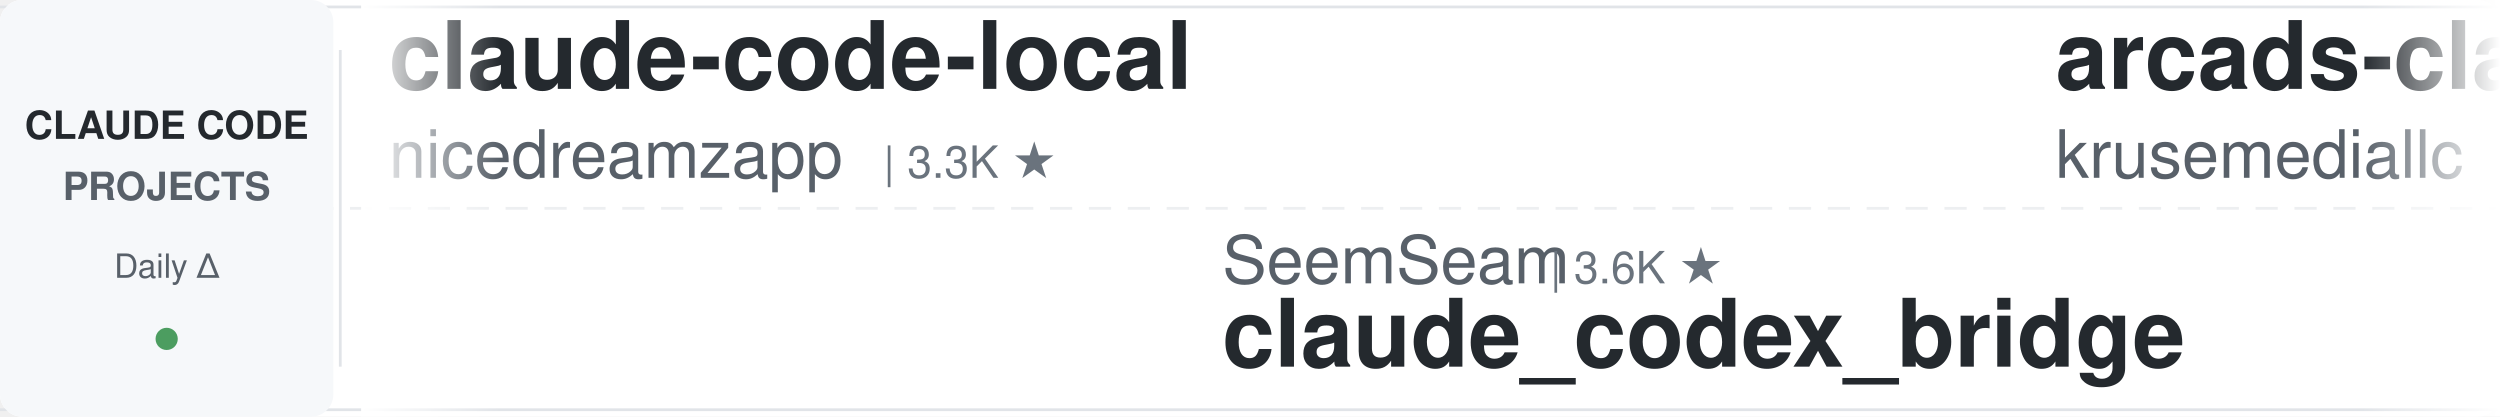
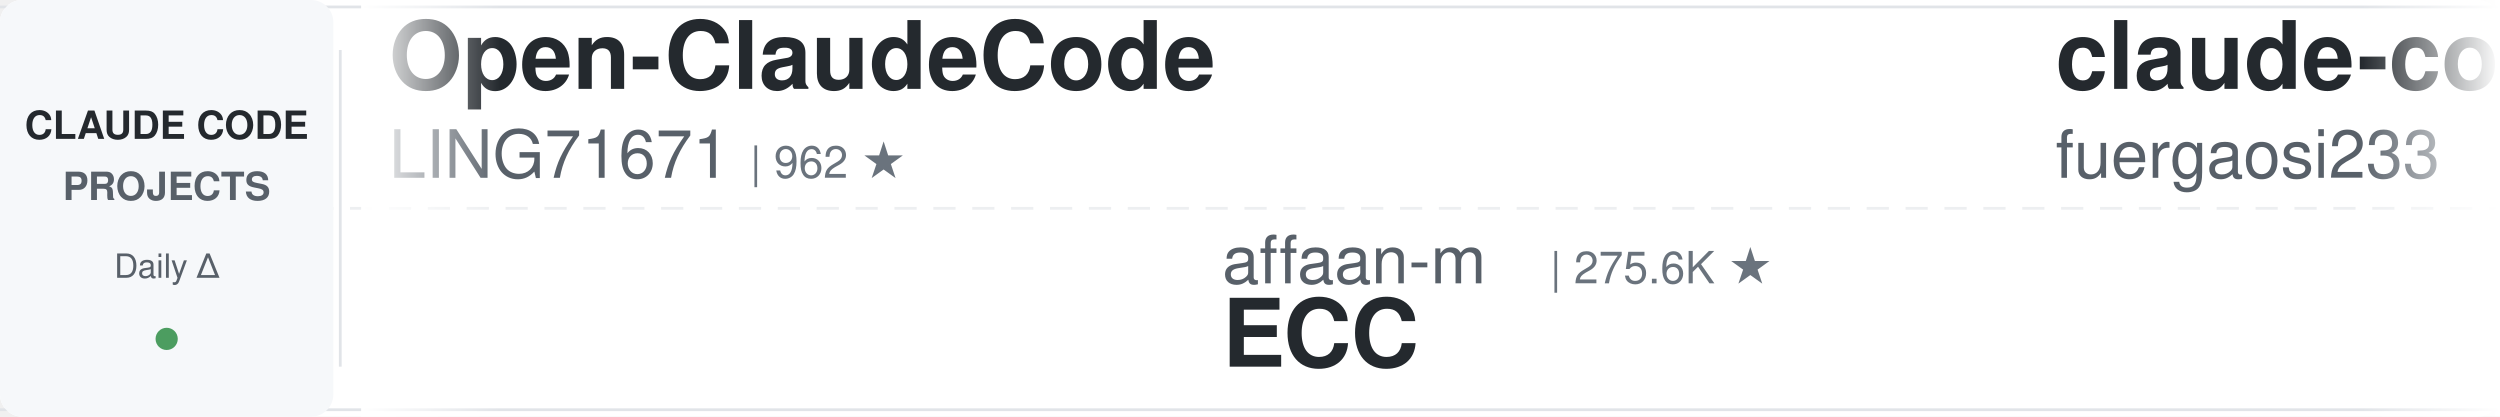
<svg xmlns="http://www.w3.org/2000/svg" width="900" height="150">
  <defs>
    <linearGradient id="leftFade" x1="0%" y1="0%" x2="100%" y2="0%">
      <stop offset="0%" style="stop-color:#ffffff;stop-opacity:1" />
      <stop offset="100%" style="stop-color:#ffffff;stop-opacity:0" />
    </linearGradient>
    <linearGradient id="rightFade" x1="0%" y1="0%" x2="100%" y2="0%">
      <stop offset="0%" style="stop-color:#ffffff;stop-opacity:0" />
      <stop offset="100%" style="stop-color:#ffffff;stop-opacity:1" />
    </linearGradient>
  </defs>
  <rect width="900" height="150" fill="#ffffff" rx="8" />
  <rect x="0" y="2" width="900" height="1" fill="#e1e4e8" />
  <rect x="0" y="147" width="900" height="1" fill="#e1e4e8" />
  <line x1="0" y1="75" x2="900" y2="75" stroke="#e1e4e8" stroke-width="1" stroke-dasharray="8 6" opacity="0.6" />
  <rect x="0" y="0" width="120" height="150" fill="#f6f8fa" rx="8" />
  <text x="60" y="50" font-family="-apple-system, BlinkMacSystemFont, 'Segoe UI', Helvetica, Arial, sans-serif" font-size="14" font-weight="600" fill="#24292e" text-anchor="middle">CLAUDE CODE</text>
  <text x="60" y="72" font-family="-apple-system, BlinkMacSystemFont, 'Segoe UI', Helvetica, Arial, sans-serif" font-size="14" font-weight="600" fill="#586069" text-anchor="middle">PROJECTS</text>
  <text x="60" y="100" font-family="-apple-system, BlinkMacSystemFont, 'Segoe UI', Helvetica, Arial, sans-serif" font-size="12" font-weight="500" fill="#586069" text-anchor="middle">Daily Δ</text>
  <circle cx="60" cy="122" r="4" fill="#22863a" opacity="0.8" />
  <rect x="122" y="18" width="1" height="114" fill="#e1e4e8" />
  <clipPath id="tickerClip">
    <rect x="130" y="0" width="770" height="150" />
  </clipPath>
  <g clip-path="url(#tickerClip)">
    <g id="tickerItems">
      <animateTransform attributeName="transform" attributeType="XML" type="translate" from="0 0" to="-3000 0" dur="54s" repeatCount="indefinite" />
      <g transform="translate(0, 0)">
-         <text x="140" y="32" font-family="-apple-system, BlinkMacSystemFont, 'Segoe UI', Helvetica, Arial, sans-serif" font-size="34" font-weight="600" fill="#24292e">claude-code-local</text>
-         <text x="140" y="64" font-family="-apple-system, BlinkMacSystemFont, 'Segoe UI', Helvetica, Arial, sans-serif" font-size="24" font-weight="400" fill="#586069">nicedreamzapp</text>
-         <text x="318" y="64" font-family="-apple-system, BlinkMacSystemFont, 'Segoe UI', Helvetica, Arial, sans-serif" font-size="16" font-weight="500" fill="#6a737d">| 3.3K ★</text>
+         <text x="140" y="32" font-family="-apple-system, BlinkMacSystemFont, 'Segoe UI', Helvetica, Arial, sans-serif" font-size="34" font-weight="600" fill="#24292e">Open-ClaudeCode</text>
+         <text x="140" y="64" font-family="-apple-system, BlinkMacSystemFont, 'Segoe UI', Helvetica, Arial, sans-serif" font-size="24" font-weight="400" fill="#586069">LING71671</text>
+         <text x="270" y="64" font-family="-apple-system, BlinkMacSystemFont, 'Segoe UI', Helvetica, Arial, sans-serif" font-size="16" font-weight="500" fill="#6a737d">| 962 ★</text>
      </g>
      <g transform="translate(300, 0)">
-         <text x="140" y="102" font-family="-apple-system, BlinkMacSystemFont, 'Segoe UI', Helvetica, Arial, sans-serif" font-size="24" font-weight="400" fill="#586069">SeemSeam</text>
-         <text x="258" y="102" font-family="-apple-system, BlinkMacSystemFont, 'Segoe UI', Helvetica, Arial, sans-serif" font-size="16" font-weight="500" fill="#6a737d">| 3.6K ★</text>
-         <text x="140" y="132" font-family="-apple-system, BlinkMacSystemFont, 'Segoe UI', Helvetica, Arial, sans-serif" font-size="34" font-weight="600" fill="#24292e">claude_codex_bridge</text>
+         <text x="140" y="102" font-family="-apple-system, BlinkMacSystemFont, 'Segoe UI', Helvetica, Arial, sans-serif" font-size="24" font-weight="400" fill="#586069">affaan-m</text>
+         <text x="258" y="102" font-family="-apple-system, BlinkMacSystemFont, 'Segoe UI', Helvetica, Arial, sans-serif" font-size="16" font-weight="500" fill="#6a737d">| 275.6K ★</text>
+         <text x="140" y="132" font-family="-apple-system, BlinkMacSystemFont, 'Segoe UI', Helvetica, Arial, sans-serif" font-size="34" font-weight="600" fill="#24292e">ECC</text>
      </g>
      <g transform="translate(600, 0)">
-         <text x="140" y="32" font-family="-apple-system, BlinkMacSystemFont, 'Segoe UI', Helvetica, Arial, sans-serif" font-size="34" font-weight="600" fill="#24292e">arcads-claude-code</text>
-         <text x="140" y="64" font-family="-apple-system, BlinkMacSystemFont, 'Segoe UI', Helvetica, Arial, sans-serif" font-size="24" font-weight="400" fill="#586069">krusemediallc</text>
-         <text x="318" y="64" font-family="-apple-system, BlinkMacSystemFont, 'Segoe UI', Helvetica, Arial, sans-serif" font-size="16" font-weight="500" fill="#6a737d">| 1.6K ★</text>
+         <text x="140" y="32" font-family="-apple-system, BlinkMacSystemFont, 'Segoe UI', Helvetica, Arial, sans-serif" font-size="34" font-weight="600" fill="#24292e">claude-code-proxy</text>
+         <text x="140" y="64" font-family="-apple-system, BlinkMacSystemFont, 'Segoe UI', Helvetica, Arial, sans-serif" font-size="24" font-weight="400" fill="#586069">fuergaosi233</text>
+         <text x="306" y="64" font-family="-apple-system, BlinkMacSystemFont, 'Segoe UI', Helvetica, Arial, sans-serif" font-size="16" font-weight="500" fill="#6a737d">| 2.8K ★</text>
      </g>
      <g transform="translate(900, 0)">
-         <text x="140" y="102" font-family="-apple-system, BlinkMacSystemFont, 'Segoe UI', Helvetica, Arial, sans-serif" font-size="24" font-weight="400" fill="#586069">overwirehq</text>
-         <text x="282" y="102" font-family="-apple-system, BlinkMacSystemFont, 'Segoe UI', Helvetica, Arial, sans-serif" font-size="16" font-weight="500" fill="#6a737d">| 2.8K ★</text>
-         <text x="140" y="132" font-family="-apple-system, BlinkMacSystemFont, 'Segoe UI', Helvetica, Arial, sans-serif" font-size="34" font-weight="600" fill="#24292e">claude-code-telegram</text>
+         <text x="140" y="102" font-family="-apple-system, BlinkMacSystemFont, 'Segoe UI', Helvetica, Arial, sans-serif" font-size="24" font-weight="400" fill="#586069">ykdojo</text>
+         <text x="234" y="102" font-family="-apple-system, BlinkMacSystemFont, 'Segoe UI', Helvetica, Arial, sans-serif" font-size="16" font-weight="500" fill="#6a737d">| 10.2K ★</text>
+         <text x="140" y="132" font-family="-apple-system, BlinkMacSystemFont, 'Segoe UI', Helvetica, Arial, sans-serif" font-size="34" font-weight="600" fill="#24292e">claude-code-tips</text>
      </g>
      <g transform="translate(1200, 0)">
+         <text x="140" y="32" font-family="-apple-system, BlinkMacSystemFont, 'Segoe UI', Helvetica, Arial, sans-serif" font-size="34" font-weight="600" fill="#24292e">claude-code-workflows</text>
+         <text x="140" y="64" font-family="-apple-system, BlinkMacSystemFont, 'Segoe UI', Helvetica, Arial, sans-serif" font-size="24" font-weight="400" fill="#586069">OneRedOak</text>
+         <text x="270" y="64" font-family="-apple-system, BlinkMacSystemFont, 'Segoe UI', Helvetica, Arial, sans-serif" font-size="16" font-weight="500" fill="#6a737d">| 3.9K ★</text>
+       </g>
+       <g transform="translate(1500, 0)">
+         <text x="140" y="102" font-family="-apple-system, BlinkMacSystemFont, 'Segoe UI', Helvetica, Arial, sans-serif" font-size="24" font-weight="400" fill="#586069">feiskyer</text>
+         <text x="258" y="102" font-family="-apple-system, BlinkMacSystemFont, 'Segoe UI', Helvetica, Arial, sans-serif" font-size="16" font-weight="500" fill="#6a737d">| 1.7K ★</text>
+         <text x="140" y="132" font-family="-apple-system, BlinkMacSystemFont, 'Segoe UI', Helvetica, Arial, sans-serif" font-size="34" font-weight="600" fill="#24292e">claude-code-settings</text>
+       </g>
+       <g transform="translate(1800, 0)">
+         <text x="140" y="32" font-family="-apple-system, BlinkMacSystemFont, 'Segoe UI', Helvetica, Arial, sans-serif" font-size="34" font-weight="600" fill="#24292e">claude-code-source-build</text>
+         <text x="140" y="64" font-family="-apple-system, BlinkMacSystemFont, 'Segoe UI', Helvetica, Arial, sans-serif" font-size="24" font-weight="400" fill="#586069">andrew-kramer-inno</text>
+         <text x="378" y="64" font-family="-apple-system, BlinkMacSystemFont, 'Segoe UI', Helvetica, Arial, sans-serif" font-size="16" font-weight="500" fill="#6a737d">| 593 ★</text>
+       </g>
+       <g transform="translate(2100, 0)">
+         <text x="140" y="102" font-family="-apple-system, BlinkMacSystemFont, 'Segoe UI', Helvetica, Arial, sans-serif" font-size="24" font-weight="400" fill="#586069">Piebald-AI</text>
+         <text x="282" y="102" font-family="-apple-system, BlinkMacSystemFont, 'Segoe UI', Helvetica, Arial, sans-serif" font-size="16" font-weight="500" fill="#6a737d">| 12.9K ★</text>
+         <text x="140" y="132" font-family="-apple-system, BlinkMacSystemFont, 'Segoe UI', Helvetica, Arial, sans-serif" font-size="34" font-weight="600" fill="#24292e">claude-code-system-promp...</text>
+       </g>
+       <g transform="translate(2400, 0)">
        <text x="140" y="32" font-family="-apple-system, BlinkMacSystemFont, 'Segoe UI', Helvetica, Arial, sans-serif" font-size="34" font-weight="600" fill="#24292e">edmunds-claude-code</text>
        <text x="140" y="64" font-family="-apple-system, BlinkMacSystemFont, 'Segoe UI', Helvetica, Arial, sans-serif" font-size="24" font-weight="400" fill="#586069">edmund-io</text>
        <text x="270" y="64" font-family="-apple-system, BlinkMacSystemFont, 'Segoe UI', Helvetica, Arial, sans-serif" font-size="16" font-weight="500" fill="#6a737d">| 1.5K ★</text>
      </g>
-       <g transform="translate(1500, 0)">
-         <text x="140" y="102" font-family="-apple-system, BlinkMacSystemFont, 'Segoe UI', Helvetica, Arial, sans-serif" font-size="24" font-weight="400" fill="#586069">kodu-ai</text>
-         <text x="246" y="102" font-family="-apple-system, BlinkMacSystemFont, 'Segoe UI', Helvetica, Arial, sans-serif" font-size="16" font-weight="500" fill="#6a737d">| 5.2K ★</text>
-         <text x="140" y="132" font-family="-apple-system, BlinkMacSystemFont, 'Segoe UI', Helvetica, Arial, sans-serif" font-size="34" font-weight="600" fill="#24292e">claude-coder</text>
-       </g>
-       <g transform="translate(1800, 0)">
-         <text x="140" y="32" font-family="-apple-system, BlinkMacSystemFont, 'Segoe UI', Helvetica, Arial, sans-serif" font-size="34" font-weight="600" fill="#24292e">ClaudeCode-Portable</text>
-         <text x="140" y="64" font-family="-apple-system, BlinkMacSystemFont, 'Segoe UI', Helvetica, Arial, sans-serif" font-size="24" font-weight="400" fill="#586069">techjarves</text>
-         <text x="282" y="64" font-family="-apple-system, BlinkMacSystemFont, 'Segoe UI', Helvetica, Arial, sans-serif" font-size="16" font-weight="500" fill="#6a737d">| 1.6K ★</text>
-       </g>
-       <g transform="translate(2100, 0)">
-         <text x="140" y="102" font-family="-apple-system, BlinkMacSystemFont, 'Segoe UI', Helvetica, Arial, sans-serif" font-size="24" font-weight="400" fill="#586069">liuup</text>
-         <text x="222" y="102" font-family="-apple-system, BlinkMacSystemFont, 'Segoe UI', Helvetica, Arial, sans-serif" font-size="16" font-weight="500" fill="#6a737d">| 4.0K ★</text>
-         <text x="140" y="132" font-family="-apple-system, BlinkMacSystemFont, 'Segoe UI', Helvetica, Arial, sans-serif" font-size="34" font-weight="600" fill="#24292e">claude-code-analysis</text>
-       </g>
-       <g transform="translate(2400, 0)">
-         <text x="140" y="32" font-family="-apple-system, BlinkMacSystemFont, 'Segoe UI', Helvetica, Arial, sans-serif" font-size="34" font-weight="600" fill="#24292e">Claude-Code-Source-Study</text>
-         <text x="140" y="64" font-family="-apple-system, BlinkMacSystemFont, 'Segoe UI', Helvetica, Arial, sans-serif" font-size="24" font-weight="400" fill="#586069">luyao618</text>
-         <text x="258" y="64" font-family="-apple-system, BlinkMacSystemFont, 'Segoe UI', Helvetica, Arial, sans-serif" font-size="16" font-weight="500" fill="#6a737d">| 1.7K ★</text>
-       </g>
      <g transform="translate(2700, 0)">
-         <text x="140" y="102" font-family="-apple-system, BlinkMacSystemFont, 'Segoe UI', Helvetica, Arial, sans-serif" font-size="24" font-weight="400" fill="#586069">VILA-Lab</text>
-         <text x="258" y="102" font-family="-apple-system, BlinkMacSystemFont, 'Segoe UI', Helvetica, Arial, sans-serif" font-size="16" font-weight="500" fill="#6a737d">| 2.2K ★</text>
-         <text x="140" y="132" font-family="-apple-system, BlinkMacSystemFont, 'Segoe UI', Helvetica, Arial, sans-serif" font-size="34" font-weight="600" fill="#24292e">Dive-into-Claude-Code</text>
+         <text x="140" y="102" font-family="-apple-system, BlinkMacSystemFont, 'Segoe UI', Helvetica, Arial, sans-serif" font-size="24" font-weight="400" fill="#586069">Windy3f3f3f3f</text>
+         <text x="318" y="102" font-family="-apple-system, BlinkMacSystemFont, 'Segoe UI', Helvetica, Arial, sans-serif" font-size="16" font-weight="500" fill="#6a737d">| 2.7K ★</text>
+         <text x="140" y="132" font-family="-apple-system, BlinkMacSystemFont, 'Segoe UI', Helvetica, Arial, sans-serif" font-size="34" font-weight="600" fill="#24292e">claude-code-from-scratch</text>
      </g>
      <g transform="translate(3000, 0)">
-         <text x="140" y="32" font-family="-apple-system, BlinkMacSystemFont, 'Segoe UI', Helvetica, Arial, sans-serif" font-size="34" font-weight="600" fill="#24292e">claude-code-local</text>
-         <text x="140" y="64" font-family="-apple-system, BlinkMacSystemFont, 'Segoe UI', Helvetica, Arial, sans-serif" font-size="24" font-weight="400" fill="#586069">nicedreamzapp</text>
-         <text x="318" y="64" font-family="-apple-system, BlinkMacSystemFont, 'Segoe UI', Helvetica, Arial, sans-serif" font-size="16" font-weight="500" fill="#6a737d">| 3.3K ★</text>
+         <text x="140" y="32" font-family="-apple-system, BlinkMacSystemFont, 'Segoe UI', Helvetica, Arial, sans-serif" font-size="34" font-weight="600" fill="#24292e">Open-ClaudeCode</text>
+         <text x="140" y="64" font-family="-apple-system, BlinkMacSystemFont, 'Segoe UI', Helvetica, Arial, sans-serif" font-size="24" font-weight="400" fill="#586069">LING71671</text>
+         <text x="270" y="64" font-family="-apple-system, BlinkMacSystemFont, 'Segoe UI', Helvetica, Arial, sans-serif" font-size="16" font-weight="500" fill="#6a737d">| 962 ★</text>
      </g>
      <g transform="translate(3300, 0)">
-         <text x="140" y="102" font-family="-apple-system, BlinkMacSystemFont, 'Segoe UI', Helvetica, Arial, sans-serif" font-size="24" font-weight="400" fill="#586069">SeemSeam</text>
-         <text x="258" y="102" font-family="-apple-system, BlinkMacSystemFont, 'Segoe UI', Helvetica, Arial, sans-serif" font-size="16" font-weight="500" fill="#6a737d">| 3.6K ★</text>
-         <text x="140" y="132" font-family="-apple-system, BlinkMacSystemFont, 'Segoe UI', Helvetica, Arial, sans-serif" font-size="34" font-weight="600" fill="#24292e">claude_codex_bridge</text>
+         <text x="140" y="102" font-family="-apple-system, BlinkMacSystemFont, 'Segoe UI', Helvetica, Arial, sans-serif" font-size="24" font-weight="400" fill="#586069">affaan-m</text>
+         <text x="258" y="102" font-family="-apple-system, BlinkMacSystemFont, 'Segoe UI', Helvetica, Arial, sans-serif" font-size="16" font-weight="500" fill="#6a737d">| 275.6K ★</text>
+         <text x="140" y="132" font-family="-apple-system, BlinkMacSystemFont, 'Segoe UI', Helvetica, Arial, sans-serif" font-size="34" font-weight="600" fill="#24292e">ECC</text>
      </g>
      <g transform="translate(3600, 0)">
-         <text x="140" y="32" font-family="-apple-system, BlinkMacSystemFont, 'Segoe UI', Helvetica, Arial, sans-serif" font-size="34" font-weight="600" fill="#24292e">arcads-claude-code</text>
-         <text x="140" y="64" font-family="-apple-system, BlinkMacSystemFont, 'Segoe UI', Helvetica, Arial, sans-serif" font-size="24" font-weight="400" fill="#586069">krusemediallc</text>
-         <text x="318" y="64" font-family="-apple-system, BlinkMacSystemFont, 'Segoe UI', Helvetica, Arial, sans-serif" font-size="16" font-weight="500" fill="#6a737d">| 1.6K ★</text>
+         <text x="140" y="32" font-family="-apple-system, BlinkMacSystemFont, 'Segoe UI', Helvetica, Arial, sans-serif" font-size="34" font-weight="600" fill="#24292e">claude-code-proxy</text>
+         <text x="140" y="64" font-family="-apple-system, BlinkMacSystemFont, 'Segoe UI', Helvetica, Arial, sans-serif" font-size="24" font-weight="400" fill="#586069">fuergaosi233</text>
+         <text x="306" y="64" font-family="-apple-system, BlinkMacSystemFont, 'Segoe UI', Helvetica, Arial, sans-serif" font-size="16" font-weight="500" fill="#6a737d">| 2.8K ★</text>
      </g>
      <g transform="translate(3900, 0)">
-         <text x="140" y="102" font-family="-apple-system, BlinkMacSystemFont, 'Segoe UI', Helvetica, Arial, sans-serif" font-size="24" font-weight="400" fill="#586069">overwirehq</text>
-         <text x="282" y="102" font-family="-apple-system, BlinkMacSystemFont, 'Segoe UI', Helvetica, Arial, sans-serif" font-size="16" font-weight="500" fill="#6a737d">| 2.8K ★</text>
-         <text x="140" y="132" font-family="-apple-system, BlinkMacSystemFont, 'Segoe UI', Helvetica, Arial, sans-serif" font-size="34" font-weight="600" fill="#24292e">claude-code-telegram</text>
+         <text x="140" y="102" font-family="-apple-system, BlinkMacSystemFont, 'Segoe UI', Helvetica, Arial, sans-serif" font-size="24" font-weight="400" fill="#586069">ykdojo</text>
+         <text x="234" y="102" font-family="-apple-system, BlinkMacSystemFont, 'Segoe UI', Helvetica, Arial, sans-serif" font-size="16" font-weight="500" fill="#6a737d">| 10.2K ★</text>
+         <text x="140" y="132" font-family="-apple-system, BlinkMacSystemFont, 'Segoe UI', Helvetica, Arial, sans-serif" font-size="34" font-weight="600" fill="#24292e">claude-code-tips</text>
      </g>
    </g>
  </g>
  <rect x="130" y="0" width="50" height="150" fill="url(#leftFade)" />
  <rect x="850" y="0" width="50" height="150" fill="url(#rightFade)" />
</svg>
